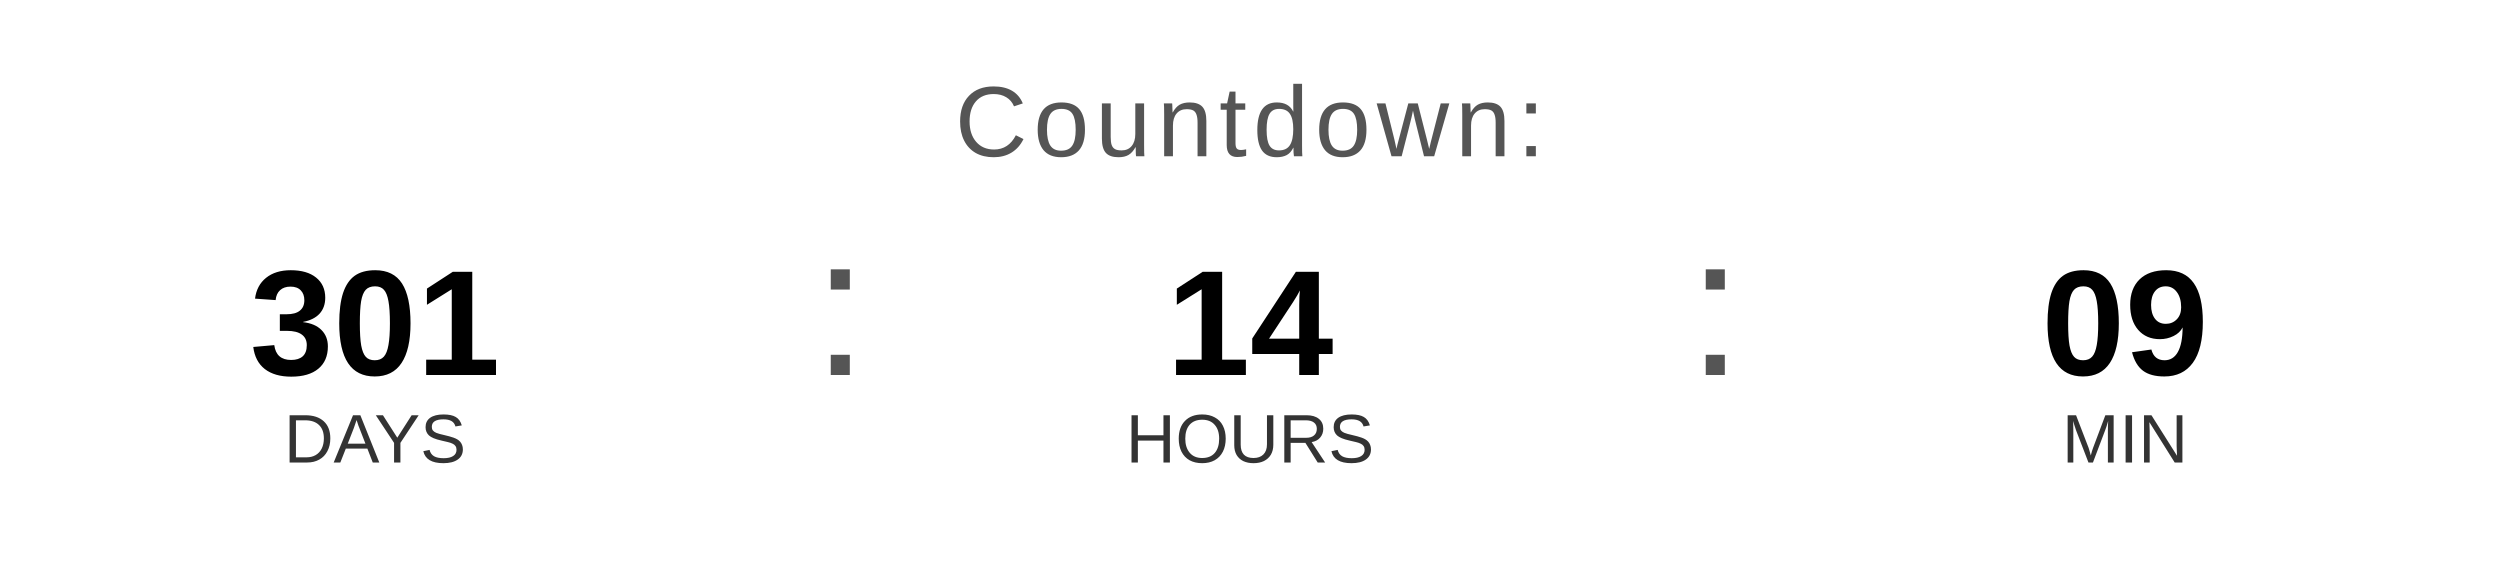
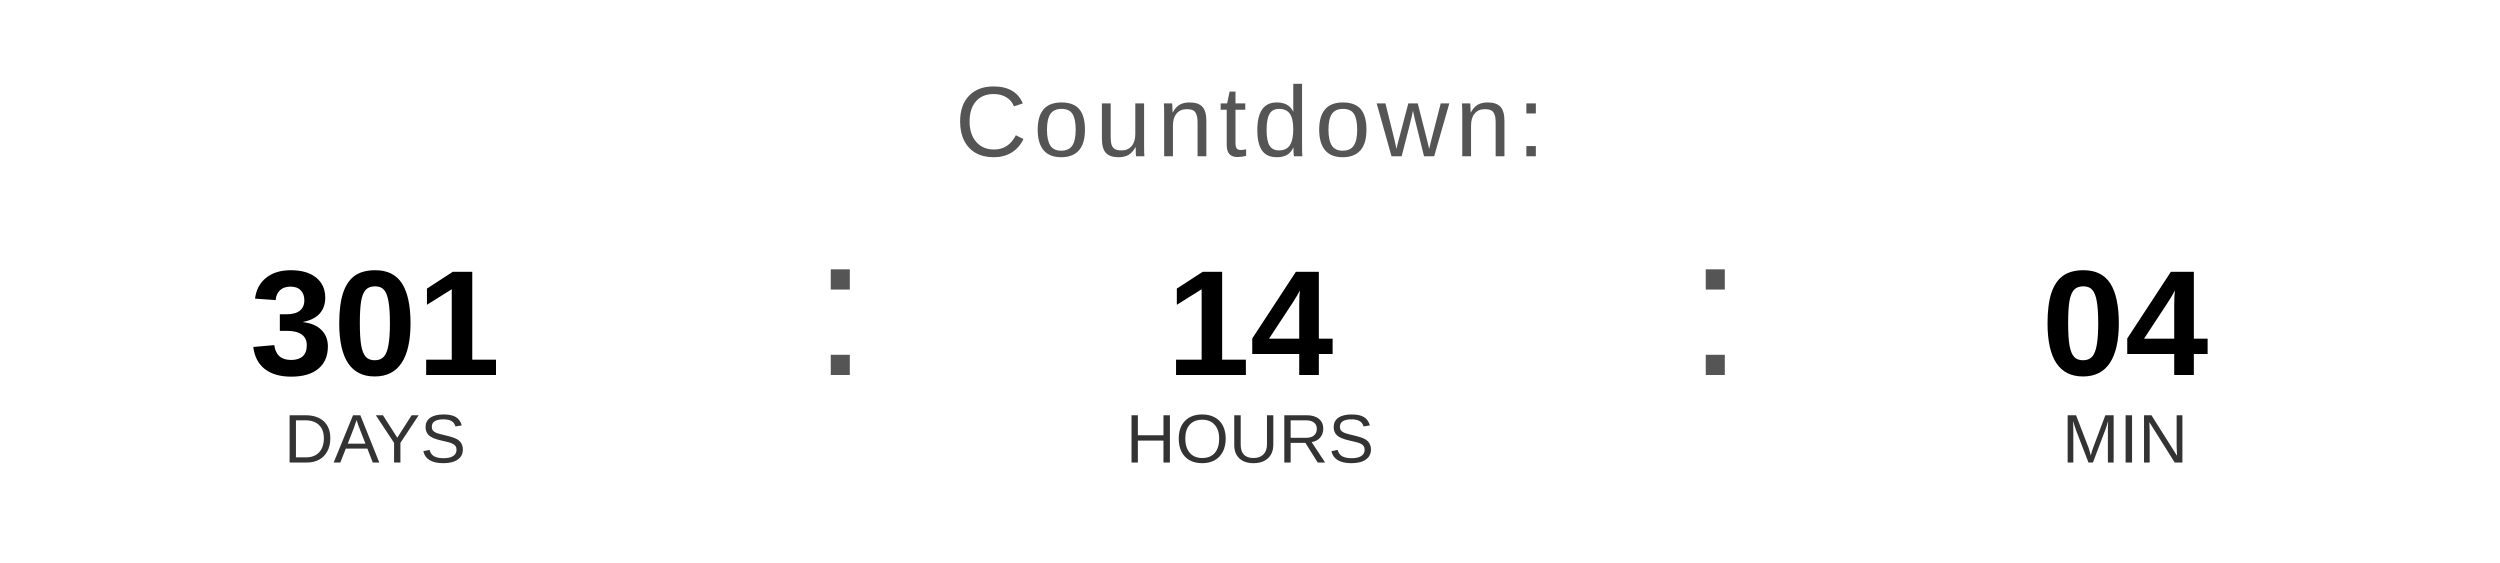
<svg xmlns="http://www.w3.org/2000/svg" width="400" height="90" viewBox="0 0 400 90">
  <text x="200" y="25" font-family="Arial, Helvetica, sans-serif" font-size="16" fill="#555555" text-anchor="middle" letter-spacing="1">
    Countdown:
  </text>
  <text x="60" y="60" font-family="Arial, Helvetica, sans-serif" font-size="24" font-weight="bold" fill="#000000" text-anchor="middle">301</text>
  <text x="60" y="74" font-family="Arial, Helvetica, sans-serif" font-size="11" fill="#333333" text-anchor="middle">DAYS</text>
  <text x="130" y="60" font-family="Arial, sans-serif" font-size="32" fill="#555555">:</text>
  <text x="200" y="60" font-family="Arial, Helvetica, sans-serif" font-size="24" font-weight="bold" fill="#000000" text-anchor="middle">14</text>
  <text x="200" y="74" font-family="Arial, Helvetica, sans-serif" font-size="11" fill="#333333" text-anchor="middle">HOURS</text>
  <text x="270" y="60" font-family="Arial, sans-serif" font-size="32" fill="#555555">:</text>
-   <text x="340" y="60" font-family="Arial, Helvetica, sans-serif" font-size="24" font-weight="bold" fill="#000000" text-anchor="middle">09</text>
+   <text x="340" y="60" font-family="Arial, Helvetica, sans-serif" font-size="24" font-weight="bold" fill="#000000" text-anchor="middle">04</text>
  <text x="340" y="74" font-family="Arial, Helvetica, sans-serif" font-size="11" fill="#333333" text-anchor="middle">MIN</text>
</svg>
